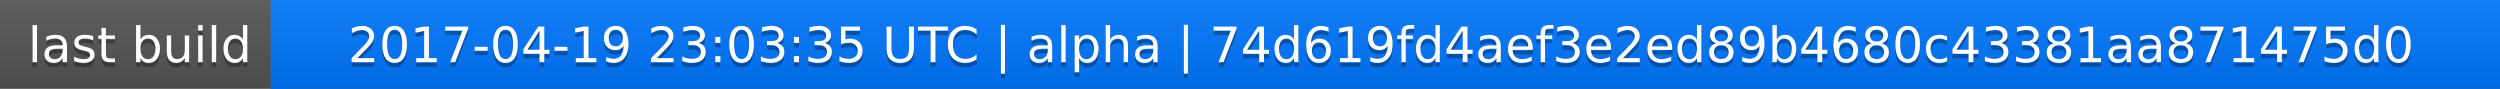
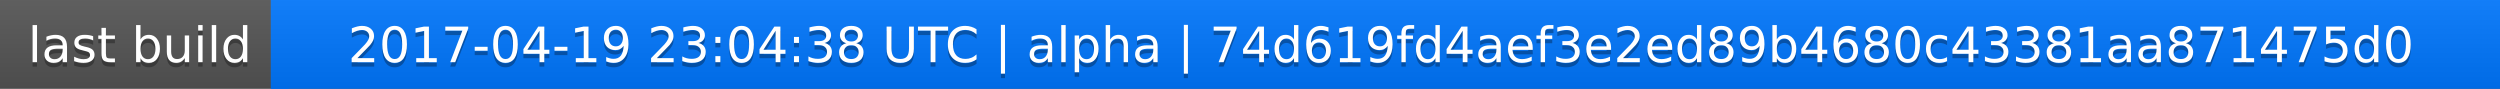
<svg xmlns="http://www.w3.org/2000/svg" width="563" height="20">
  <linearGradient id="a" x2="0" y2="100%">
    <stop offset="0" stop-color="#bbb" stop-opacity=".1" />
    <stop offset="1" stop-opacity=".1" />
  </linearGradient>
  <rect rx="0" width="563" height="20" fill="#555" />
  <rect rx="0" x="61" width="502" height="20" fill="#07f" />
  <path fill="#07f" d="M61 0h4v20h-4z" />
  <rect rx="0" width="563" height="20" fill="url(#a)" />
  <g fill="#fff" text-anchor="middle" font-family="DejaVu Sans,Verdana,Geneva,sans-serif" font-size="11">
    <text x="31.5" y="15" fill="#010101" fill-opacity=".3">last build</text>
    <text x="31.5" y="14">last build</text>
-     <text x="311" y="15" fill="#010101" fill-opacity=".3">2017-04-19 23:03:35 UTC | alpha | 74d619fd4aef3e2ed89b4680c43381aa871475d0</text>
-     <text x="311" y="14">2017-04-19 23:03:35 UTC | alpha | 74d619fd4aef3e2ed89b4680c43381aa871475d0</text>
+     <text x="311" y="15" fill="#010101" fill-opacity=".3">2017-04-19 23:04:38 UTC | alpha | 74d619fd4aef3e2ed89b4680c43381aa871475d0</text>
+     <text x="311" y="14">2017-04-19 23:04:38 UTC | alpha | 74d619fd4aef3e2ed89b4680c43381aa871475d0</text>
  </g>
</svg>
